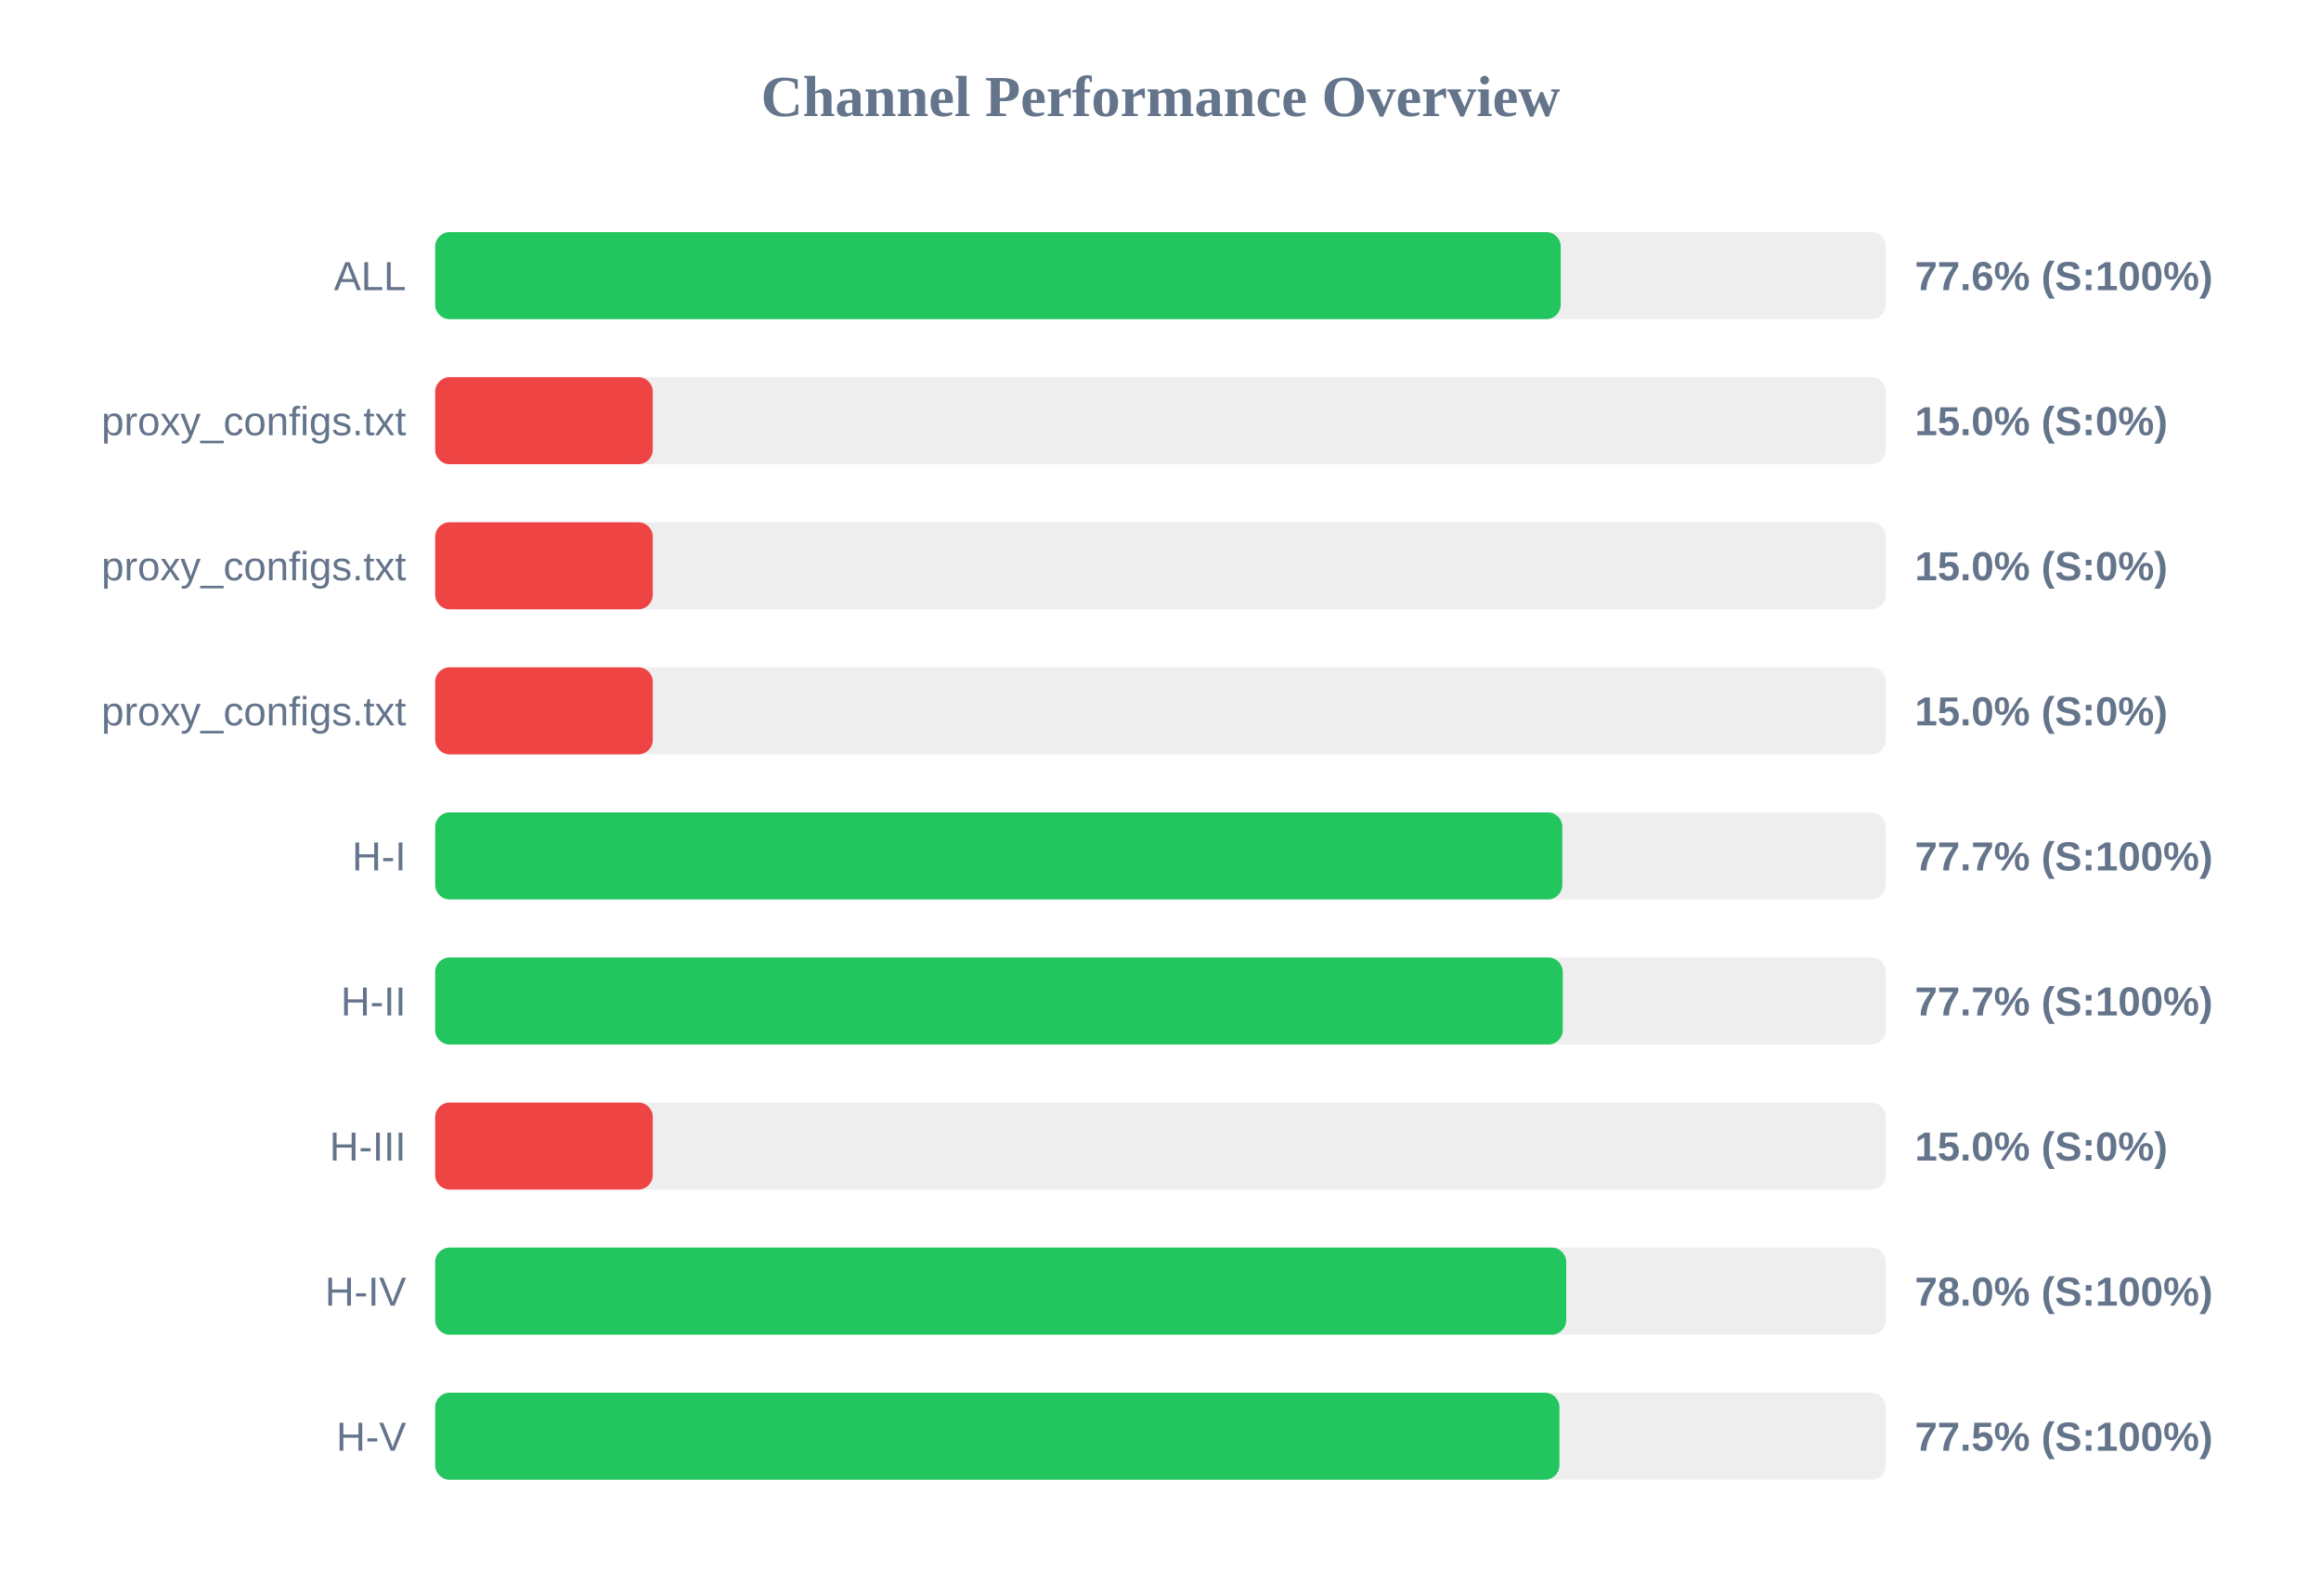
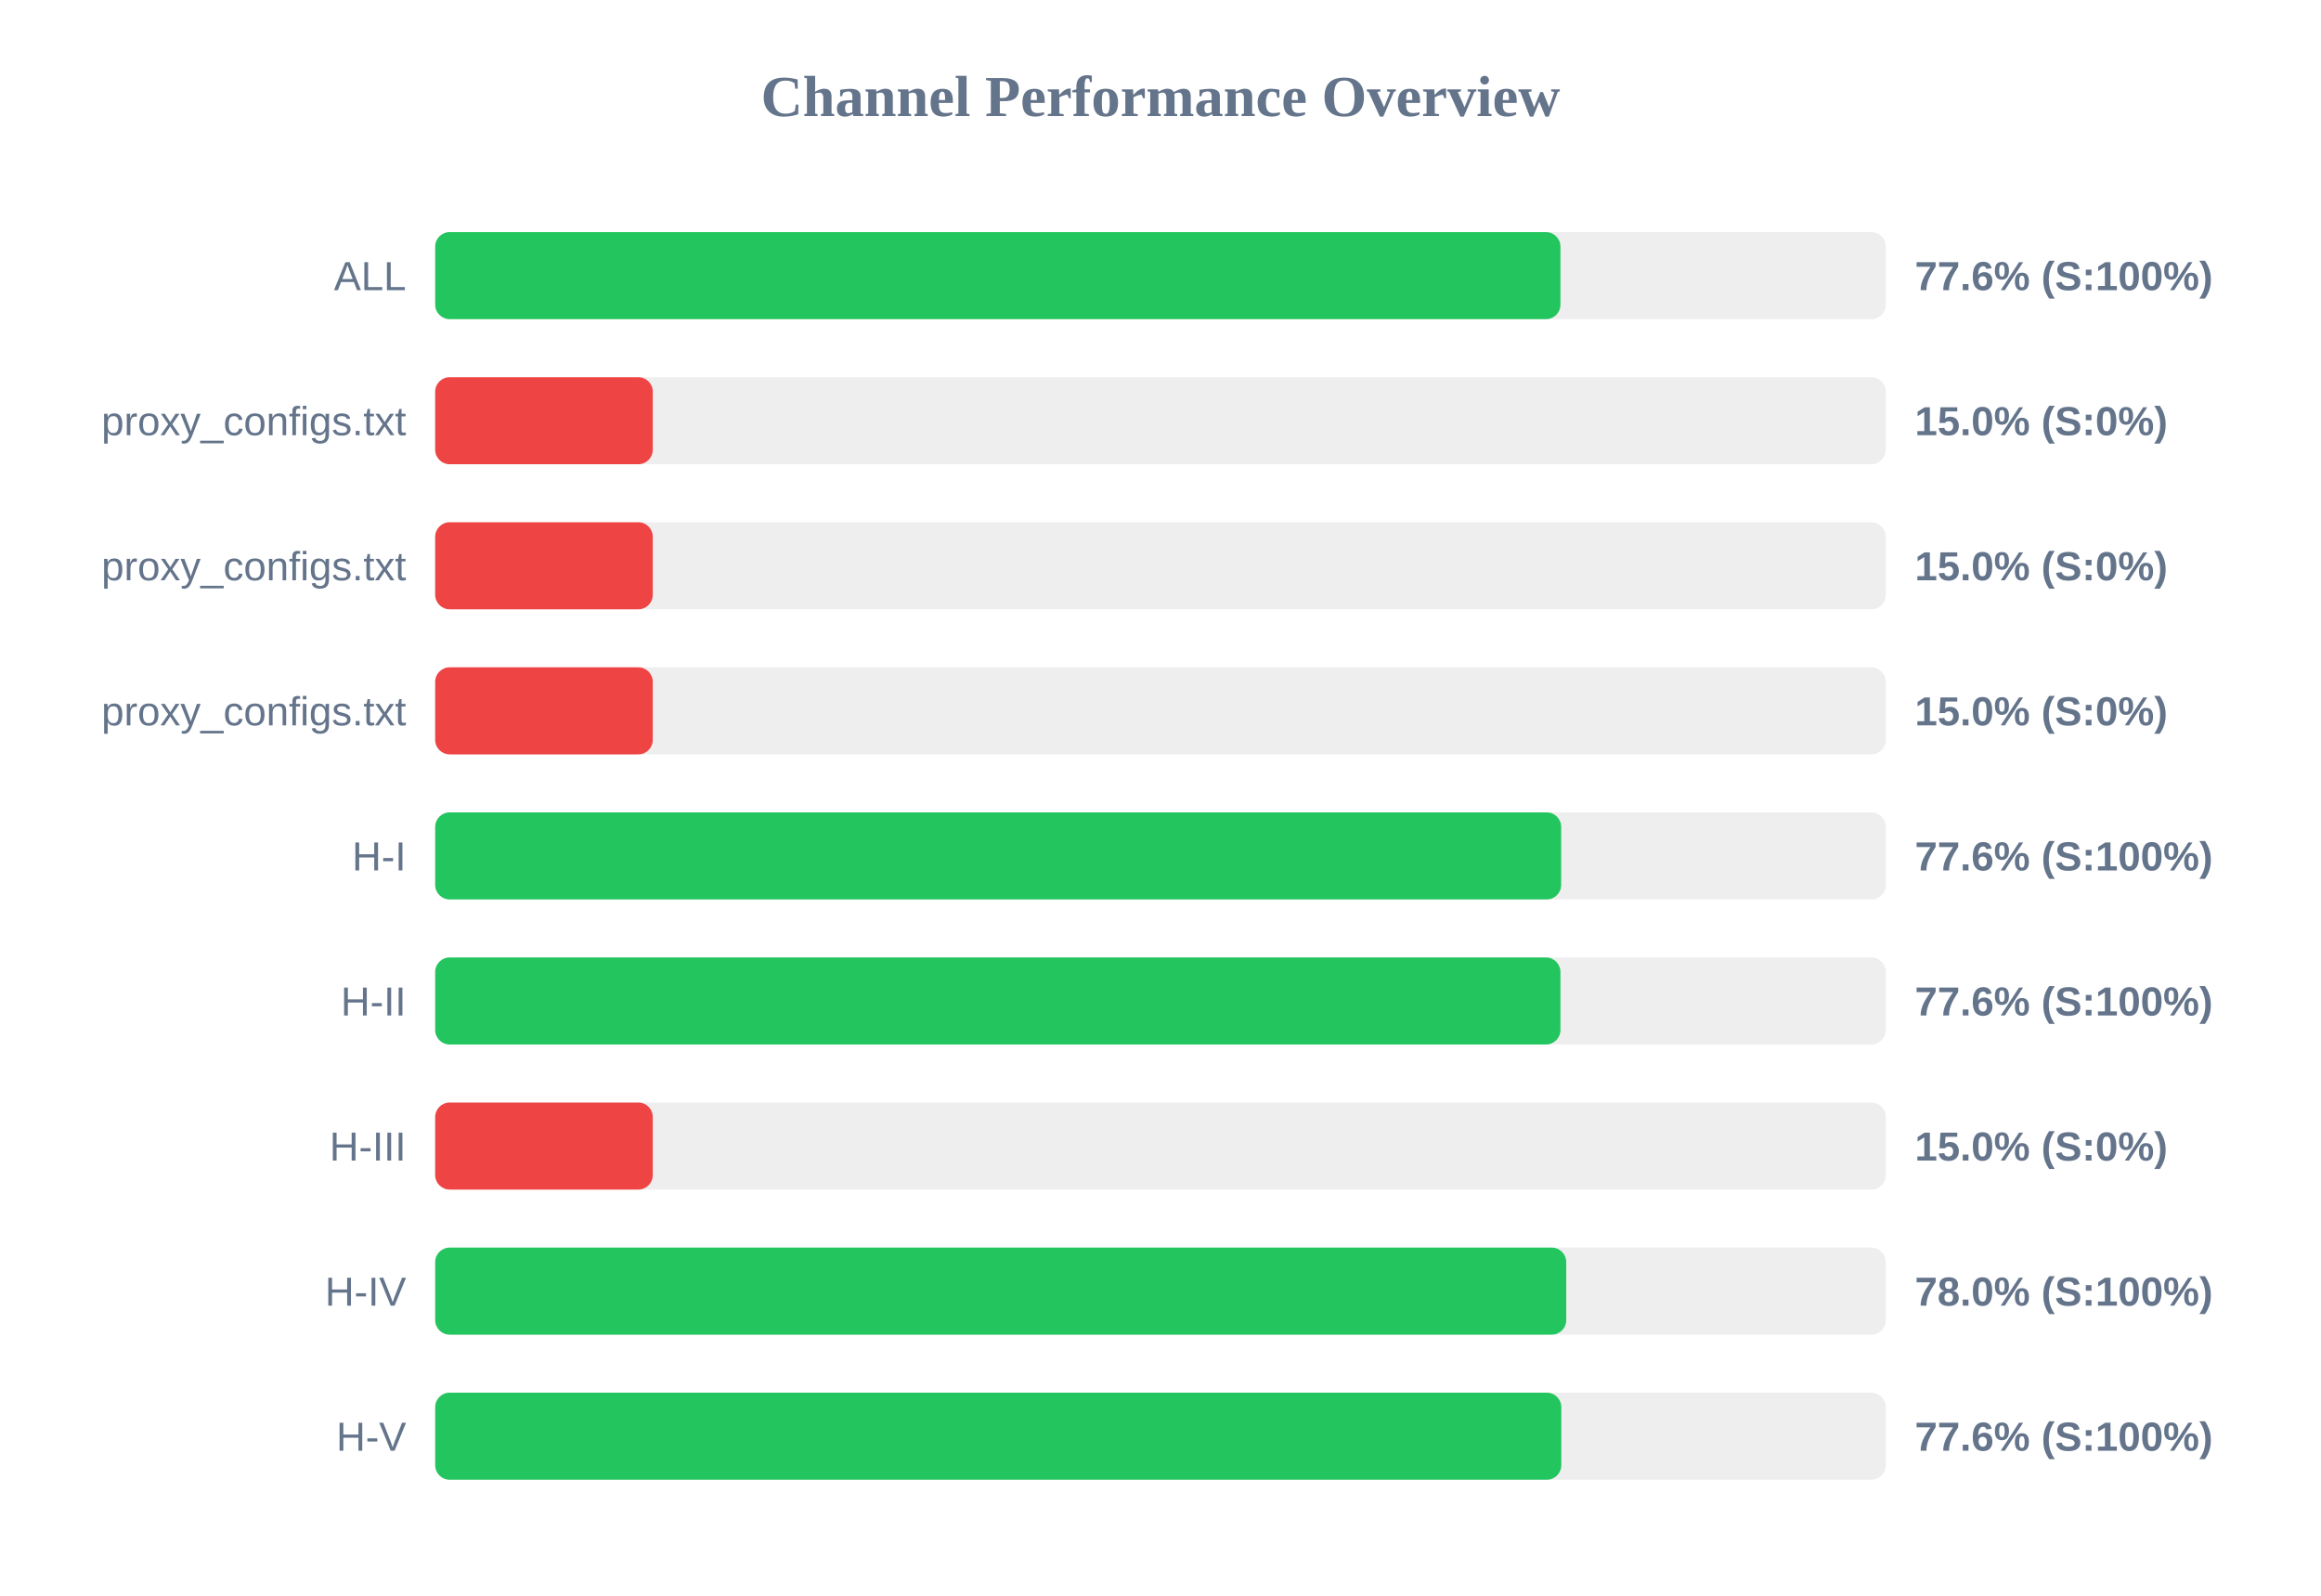
<svg xmlns="http://www.w3.org/2000/svg" width="800" height="550" version="1.1">
  <style>
        .row { font: 14px Arial; fill: #64748b; }
        .score { font: bold 14px Arial; fill: #64748b; }
    </style>
  <text x="400" y="40" text-anchor="middle" font-size="20px" font-weight="bold" fill="#64748b">Channel Performance Overview</text>
  <rect x="150" y="80" width="500" height="30" fill="#eee" rx="5" />
-   <rect x="150" y="80" width="387.95" height="30" fill="#22c55e" rx="5" />
+   <rect x="150" y="80" width="387.85" height="30" fill="#22c55e" rx="5" />
  <text x="140" y="100" text-anchor="end" class="row">ALL</text>
  <text x="660" y="100" text-anchor="start" class="score">77.6% (S:100%)</text>
  <rect x="150" y="130" width="500" height="30" fill="#eee" rx="5" />
  <rect x="150" y="130" width="75.0" height="30" fill="#ef4444" rx="5" />
  <text x="140" y="150" text-anchor="end" class="row">proxy_configs.txt</text>
  <text x="660" y="150" text-anchor="start" class="score">15.0% (S:0%)</text>
  <rect x="150" y="180" width="500" height="30" fill="#eee" rx="5" />
  <rect x="150" y="180" width="75.0" height="30" fill="#ef4444" rx="5" />
  <text x="140" y="200" text-anchor="end" class="row">proxy_configs.txt</text>
  <text x="660" y="200" text-anchor="start" class="score">15.0% (S:0%)</text>
  <rect x="150" y="230" width="500" height="30" fill="#eee" rx="5" />
  <rect x="150" y="230" width="75.0" height="30" fill="#ef4444" rx="5" />
  <text x="140" y="250" text-anchor="end" class="row">proxy_configs.txt</text>
  <text x="660" y="250" text-anchor="start" class="score">15.0% (S:0%)</text>
  <rect x="150" y="280" width="500" height="30" fill="#eee" rx="5" />
-   <rect x="150" y="280" width="388.5" height="30" fill="#22c55e" rx="5" />
+   <rect x="150" y="280" width="388.1" height="30" fill="#22c55e" rx="5" />
  <text x="140" y="300" text-anchor="end" class="row">H-I</text>
-   <text x="660" y="300" text-anchor="start" class="score">77.7% (S:100%)</text>
+   <text x="660" y="300" text-anchor="start" class="score">77.6% (S:100%)</text>
  <rect x="150" y="330" width="500" height="30" fill="#eee" rx="5" />
-   <rect x="150" y="330" width="388.65" height="30" fill="#22c55e" rx="5" />
+   <rect x="150" y="330" width="387.85" height="30" fill="#22c55e" rx="5" />
  <text x="140" y="350" text-anchor="end" class="row">H-II</text>
-   <text x="660" y="350" text-anchor="start" class="score">77.7% (S:100%)</text>
+   <text x="660" y="350" text-anchor="start" class="score">77.6% (S:100%)</text>
  <rect x="150" y="380" width="500" height="30" fill="#eee" rx="5" />
  <rect x="150" y="380" width="75.0" height="30" fill="#ef4444" rx="5" />
  <text x="140" y="400" text-anchor="end" class="row">H-III</text>
  <text x="660" y="400" text-anchor="start" class="score">15.0% (S:0%)</text>
  <rect x="150" y="430" width="500" height="30" fill="#eee" rx="5" />
  <rect x="150" y="430" width="389.85" height="30" fill="#22c55e" rx="5" />
  <text x="140" y="450" text-anchor="end" class="row">H-IV</text>
  <text x="660" y="450" text-anchor="start" class="score">78.0% (S:100%)</text>
  <rect x="150" y="480" width="500" height="30" fill="#eee" rx="5" />
-   <rect x="150" y="480" width="387.5" height="30" fill="#22c55e" rx="5" />
+   <rect x="150" y="480" width="388.15" height="30" fill="#22c55e" rx="5" />
  <text x="140" y="500" text-anchor="end" class="row">H-V</text>
-   <text x="660" y="500" text-anchor="start" class="score">77.5% (S:100%)</text>
+   <text x="660" y="500" text-anchor="start" class="score">77.6% (S:100%)</text>
</svg>
